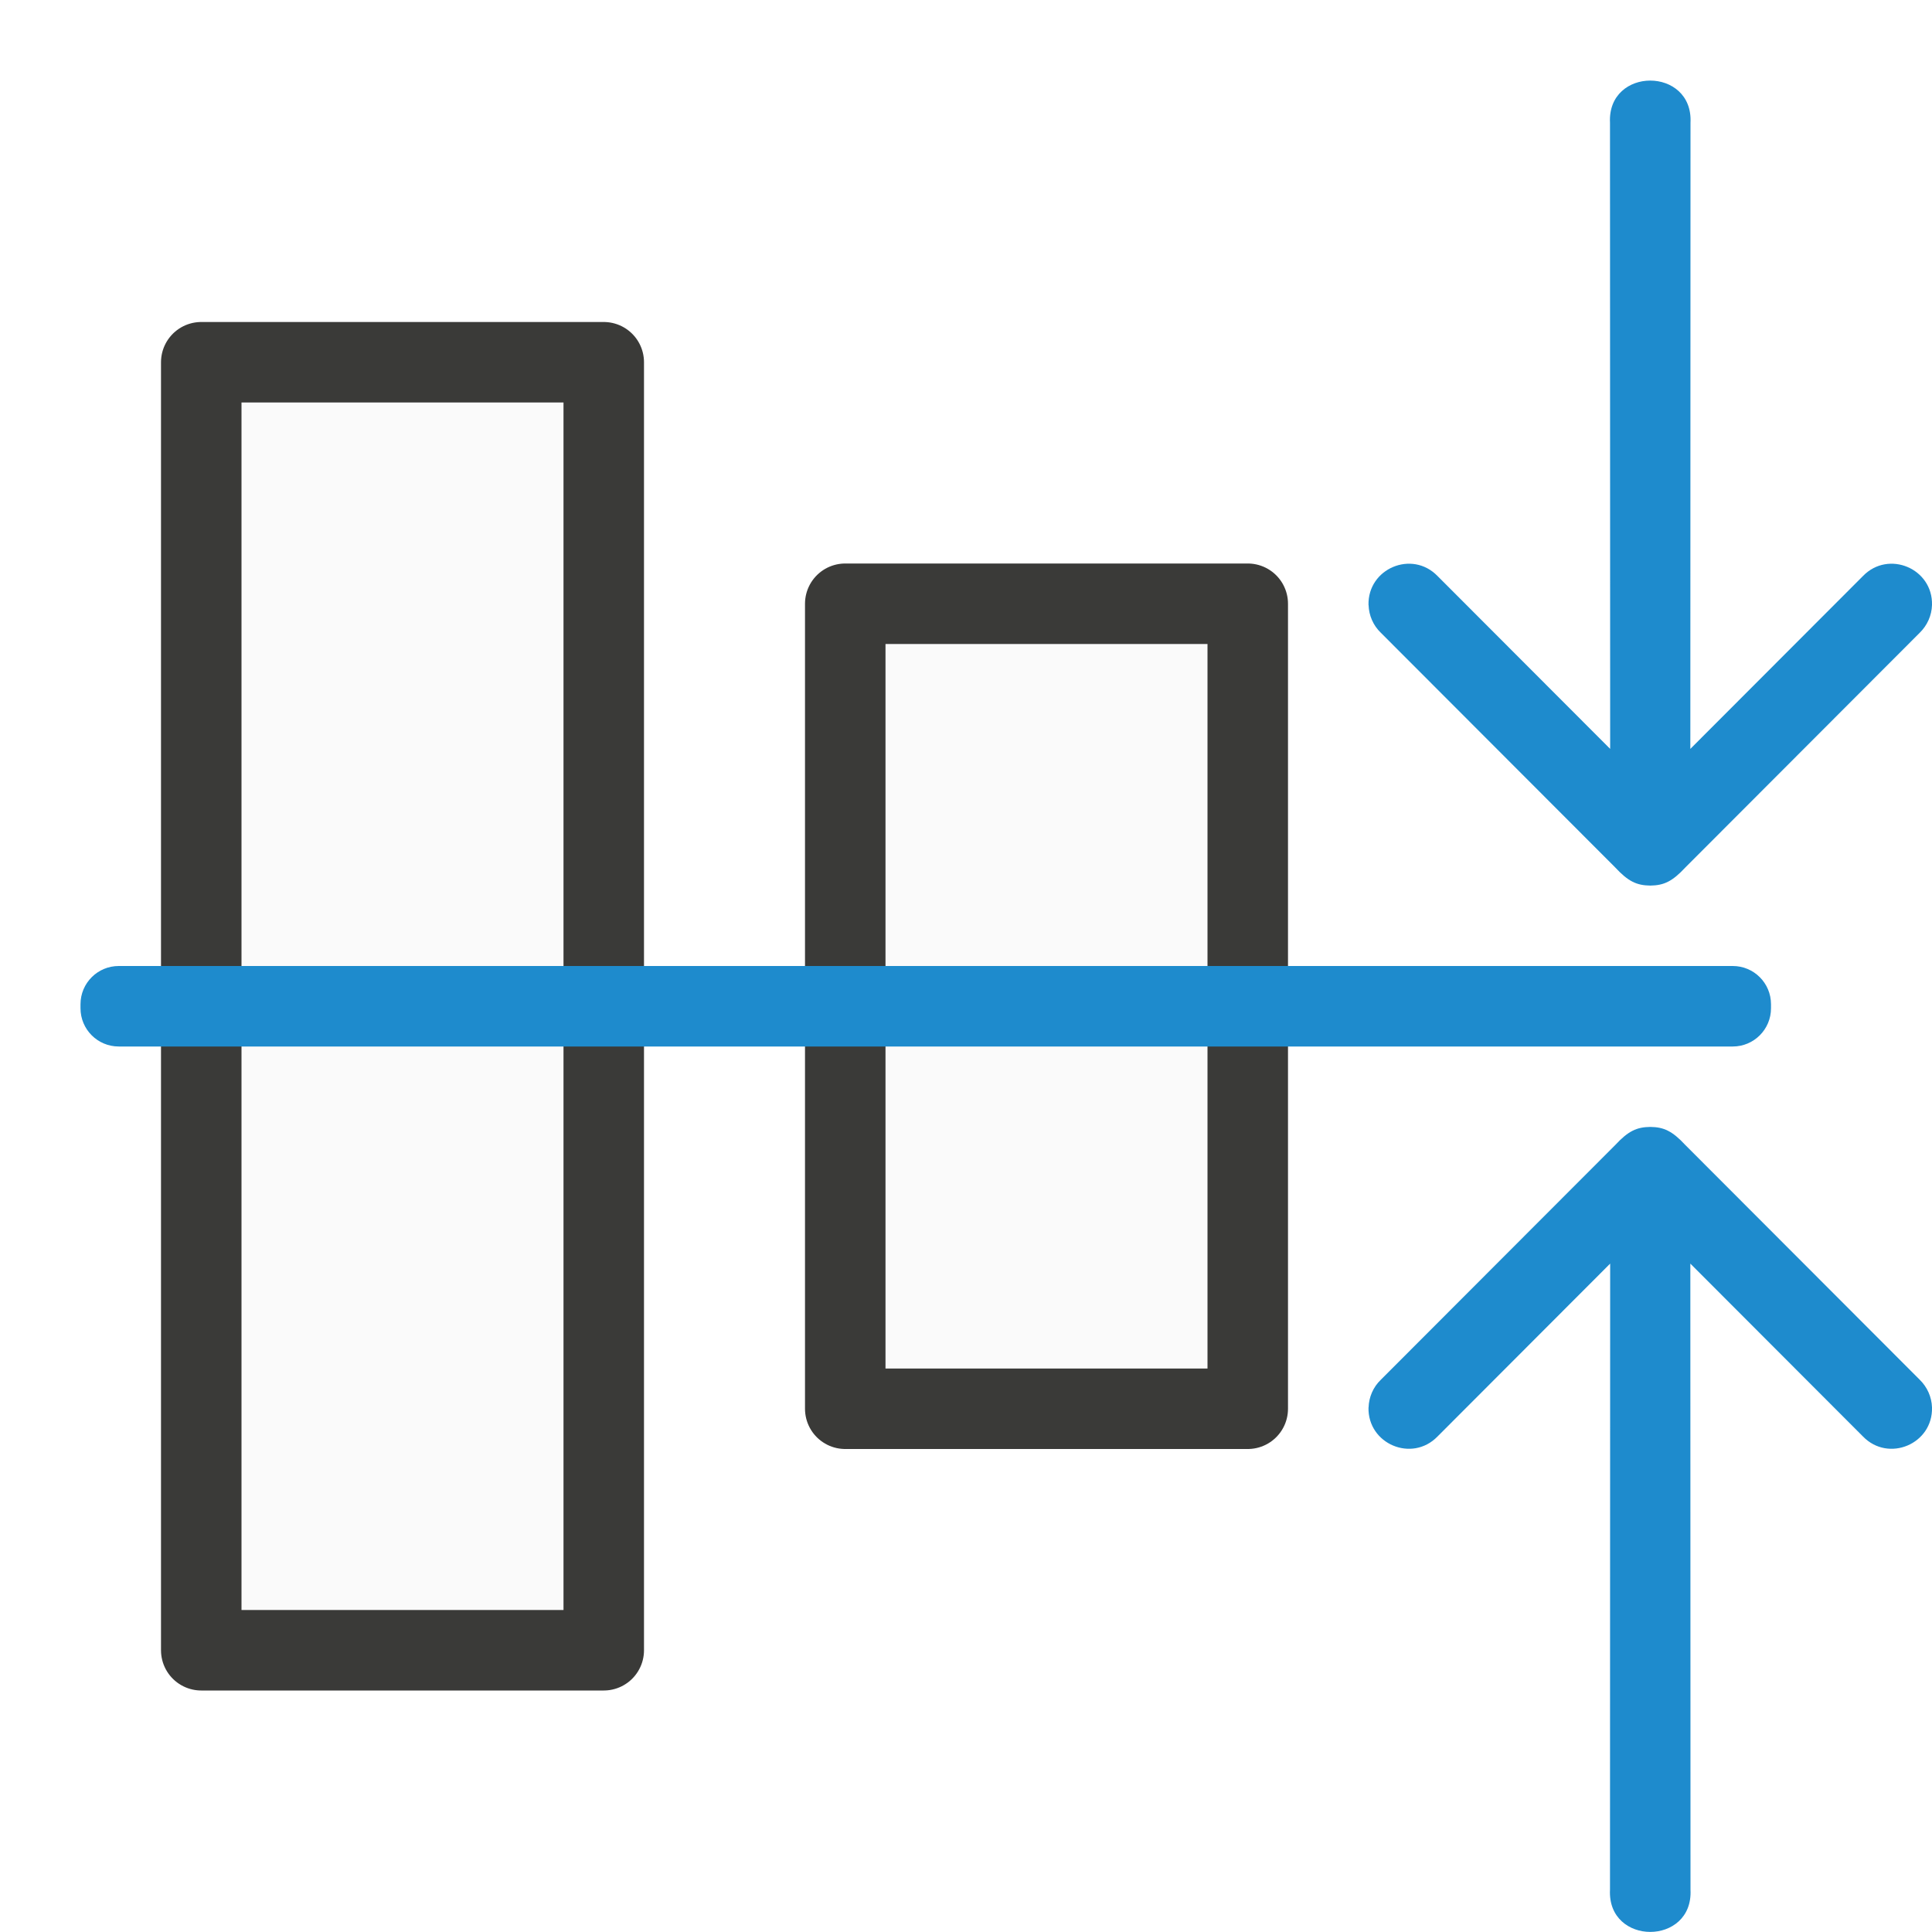
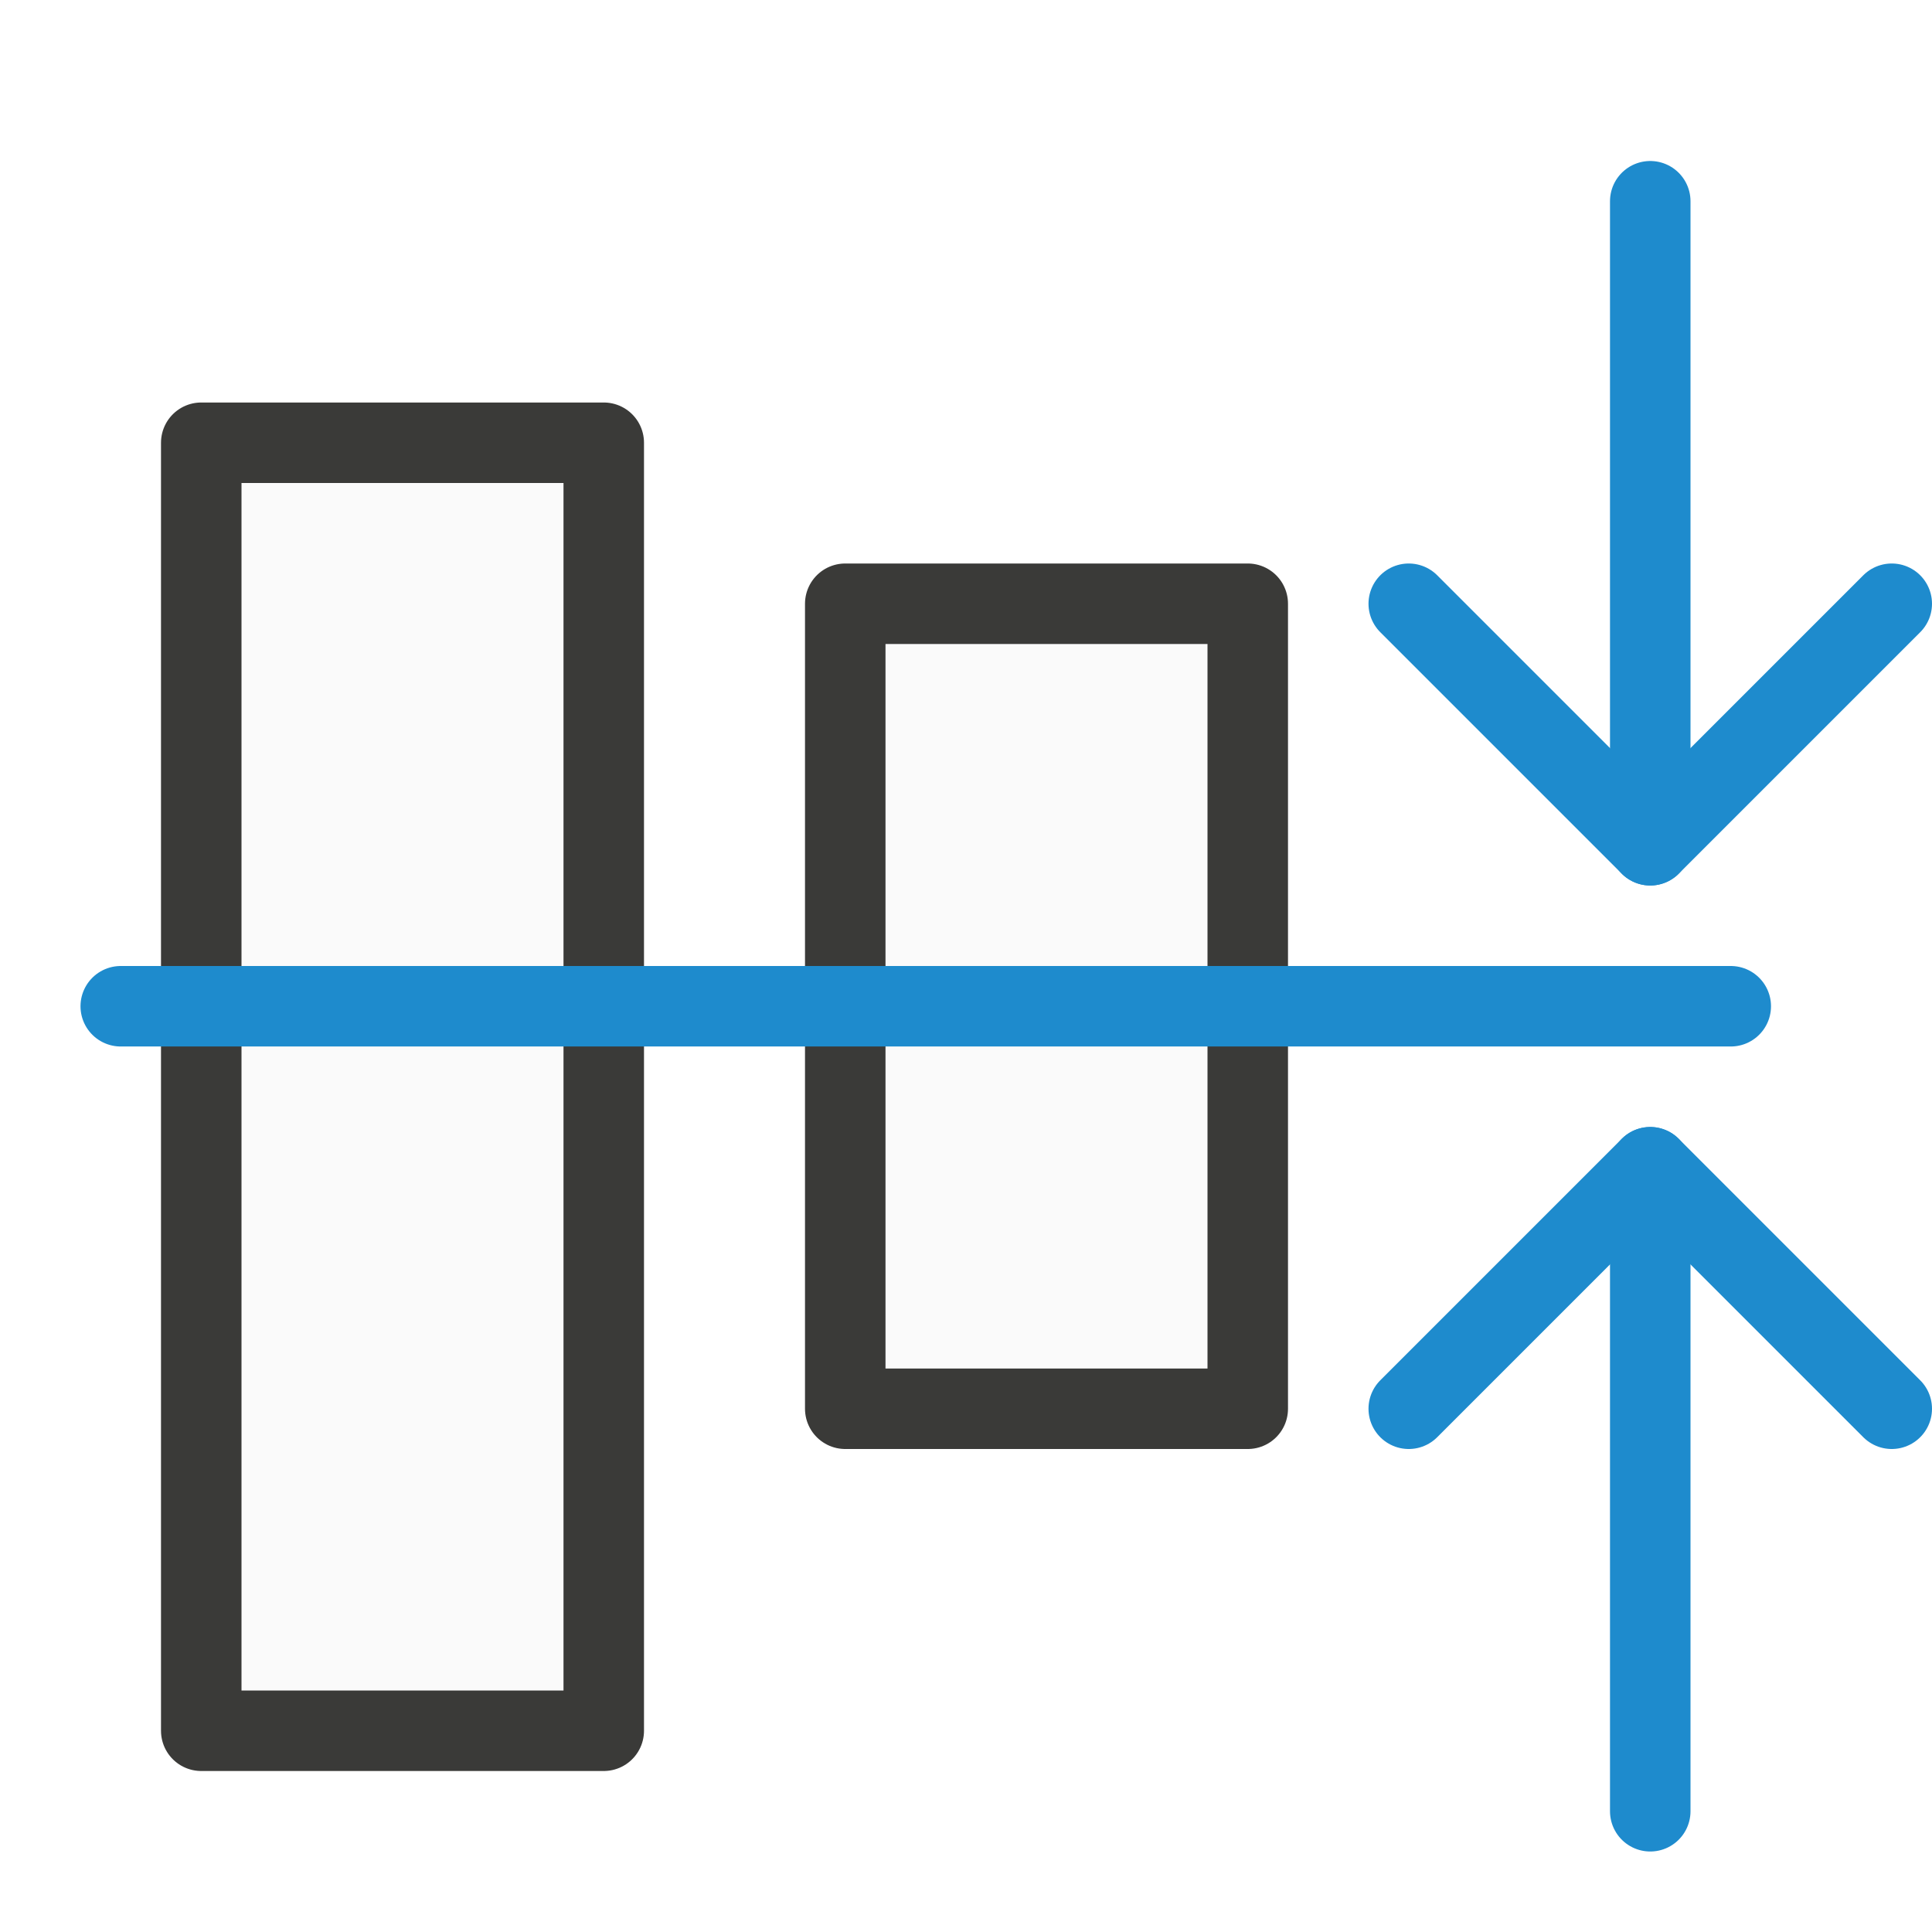
<svg xmlns="http://www.w3.org/2000/svg" viewBox="0 0 24 24">
-   <path d="m15.5 7.5v10h-5v-10z" fill="#fafafa" stroke="#3a3a38" stroke-linecap="round" stroke-linejoin="round" />
-   <path d="m7.5 4.5v16h-5v-16z" fill="#fafafa" stroke="#3a3a38" stroke-linecap="round" stroke-linejoin="round" />
-   <g fill="#1e8bcd">
-     <rect height="1" ry=".475" transform="scale(1 -1)" width="21" x="1" y="-13" />
-     <path d="m17 7.516c-.011-.454.54-.687.857-.361l2.145 2.148-.002-7.777c-.018-.35.242-.525.5-.525s.518.175.5.525l-.002 7.777 2.145-2.148c.317-.326.869-.093.857.361-.004.13-.059.253-.152.344l-2.912 2.916c-.161.173-.266.223-.435.225-.169-.002-.275-.051-.436-.225l-2.912-2.916c-.094-.09-.148-.214-.152-.344z" fill-rule="evenodd" />
-     <path d="m17 17.484c-.011.454.54.687.857.361l2.145-2.148-.002 7.777c-.018.35.242.525.5.525s.518-.175.5-.525l-.002-7.777 2.145 2.148c.317.326.869.093.857-.361-.004-.13-.059-.253-.152-.344l-2.912-2.916c-.161-.173-.266-.223-.435-.225-.169.002-.275.051-.436.225l-2.912 2.916c-.094.09-.148.214-.152.344z" fill-rule="evenodd" />
-   </g>
+   <path class="icn icn--area-color" d="m 10.5,7.5 h 5 v 10 h -5 z" fill="#fafafa" stroke="#3a3a38" stroke-linecap="round" stroke-linejoin="round" />
+   <path class="icn icn--area-color" d="m 2.5,5.5 h 5 v 16 h -5 z" fill="#fafafa" stroke="#3a3a38" stroke-linecap="round" stroke-linejoin="round" />
+   <path class="icn icn--highlight-color-line" d="m 1.5,12.5 h 20" fill="none" stroke="#1e8bcd" stroke-linecap="round" stroke-linejoin="round" />
+   <path class="icn icn--highlight-color-line" d="m 20.5,14.5 v 8" fill="none" stroke="#1e8bcd" stroke-linecap="round" stroke-linejoin="round" />
+   <path class="icn icn--highlight-color-line" d="m 17.5,17.5 3,-3 3,3" fill="none" stroke="#1e8bcd" stroke-linecap="round" stroke-linejoin="round" />
+   <path class="icn icn--highlight-color-line" d="m 20.5,10.5 v -8" fill="none" stroke="#1e8bcd" stroke-linecap="round" stroke-linejoin="round" />
+   <path class="icn icn--highlight-color-line" d="m 17.5,7.5 3,3 3,-3" fill="none" stroke="#1e8bcd" stroke-linecap="round" stroke-linejoin="round" />
</svg>
